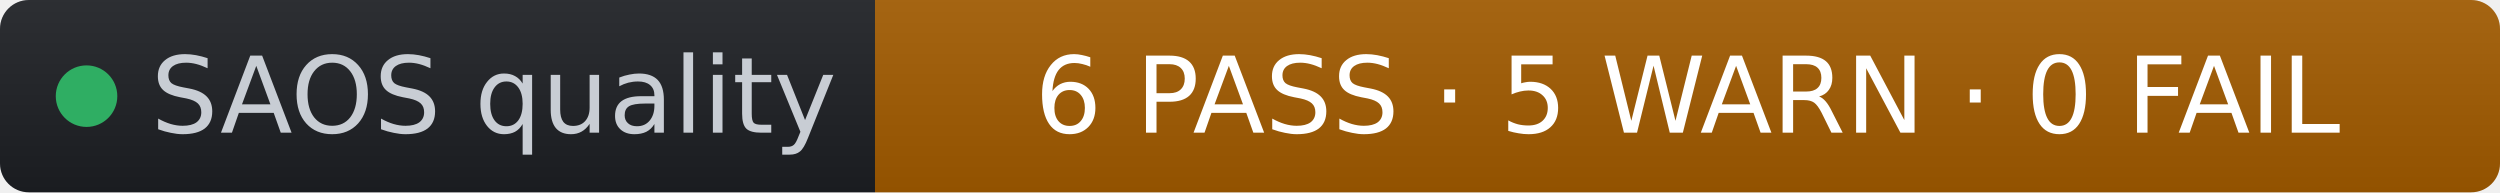
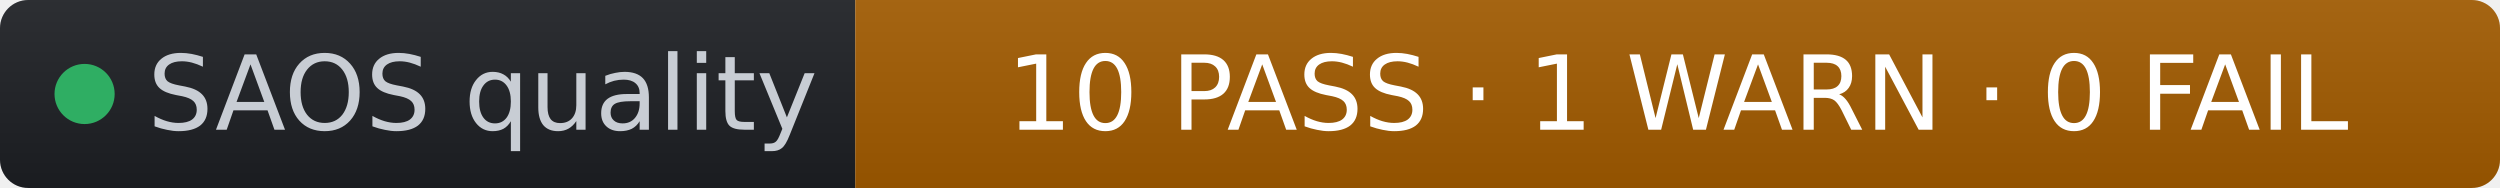
- <svg xmlns="http://www.w3.org/2000/svg" width="260" height="20" role="img" aria-label="SAOS quality: 6 PASS · 5 WARN · 0 FAIL" viewBox="0 0 260 20" font-family="Verdana,Geneva,DejaVu Sans,sans-serif">
+ <svg xmlns="http://www.w3.org/2000/svg" width="266" height="20" role="img" aria-label="SAOS quality: 10 PASS · 1 WARN · 0 FAIL" viewBox="0 0 266 20" font-family="Verdana,Geneva,DejaVu Sans,sans-serif">
  <linearGradient id="s" x2="0" y2="100%">
    <stop offset="0" stop-color="#bbb" stop-opacity=".1" />
    <stop offset="1" stop-opacity=".1" />
  </linearGradient>
  <clipPath id="r">
-     <rect width="260" height="20" rx="3" fill="#fff" />
+     <rect width="266" height="20" rx="3" fill="#fff" />
  </clipPath>
  <g clip-path="url(#r)">
    <rect width="91" height="20" fill="#1d1f24" />
-     <rect x="91" width="169" height="20" fill="#a35b00" />
-     <rect width="260" height="20" fill="url(#s)" />
+     <rect x="91" width="175" height="20" fill="#a35b00" />
+     <rect width="266" height="20" fill="url(#s)" />
  </g>
  <g fill="#fff" text-anchor="middle" font-size="11">
    <circle cx="9" cy="10" r="3.2" fill="#2fae63" />
    <text x="15.7" y="13.8" fill="#c8cdd4" text-anchor="start">SAOS quality</text>
-     <text x="175.5" y="13.8" fill="#ffffff">6 PASS · 5 WARN · 0 FAIL</text>
+     <text x="178.5" y="13.8" fill="#ffffff">10 PASS · 1 WARN · 0 FAIL</text>
  </g>
</svg>
